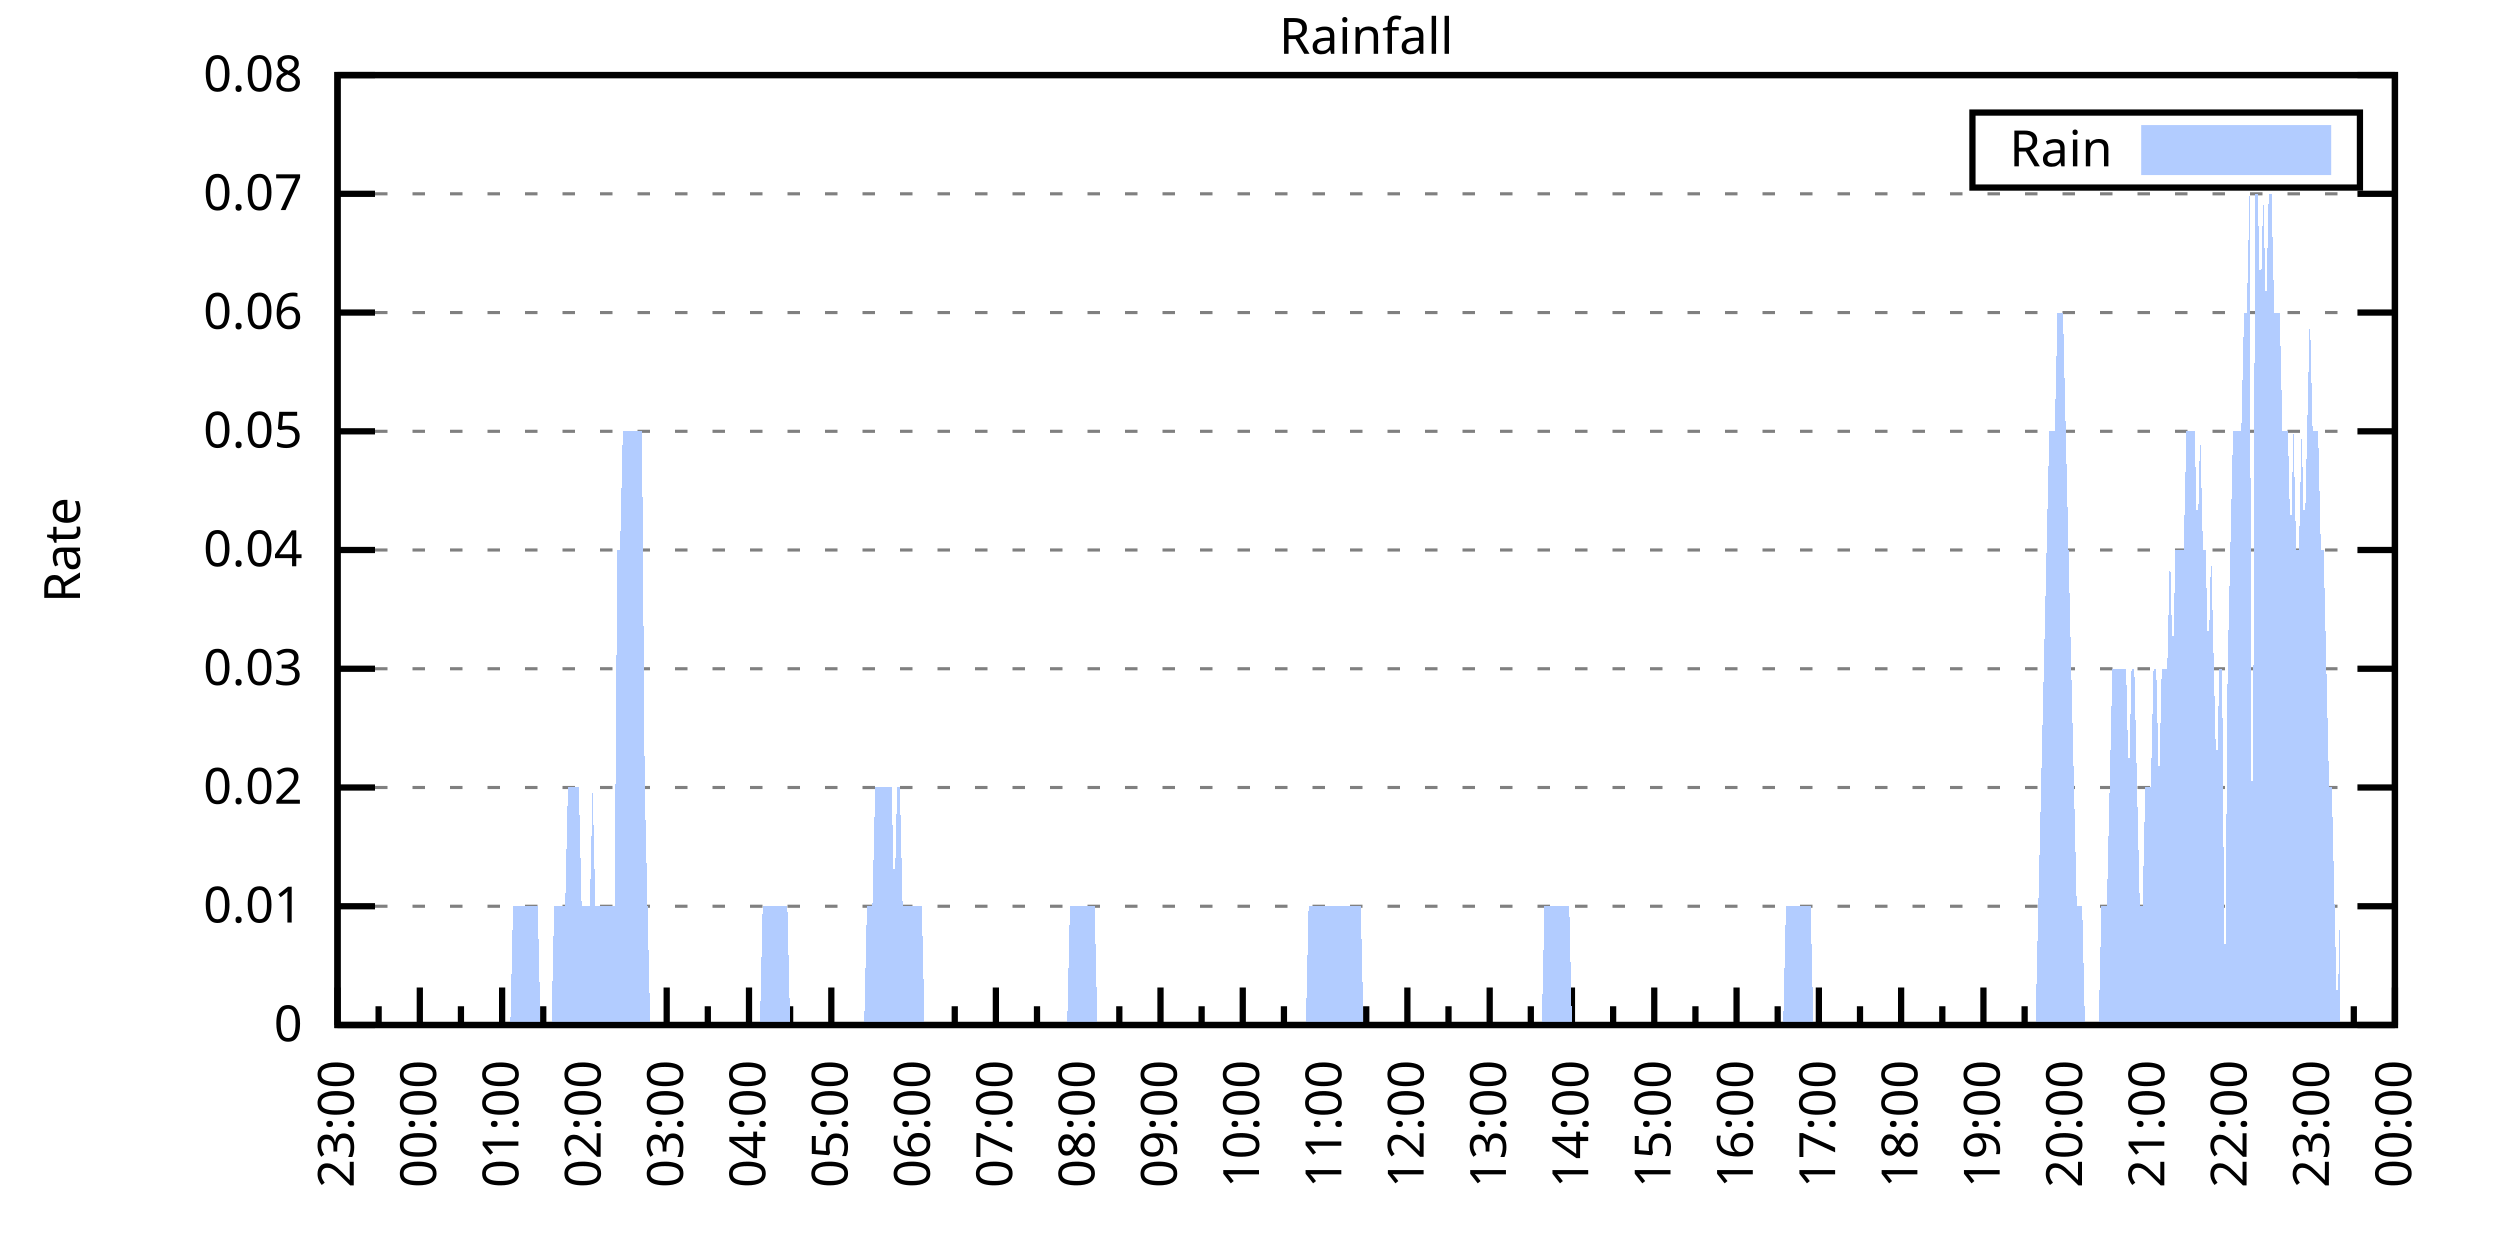
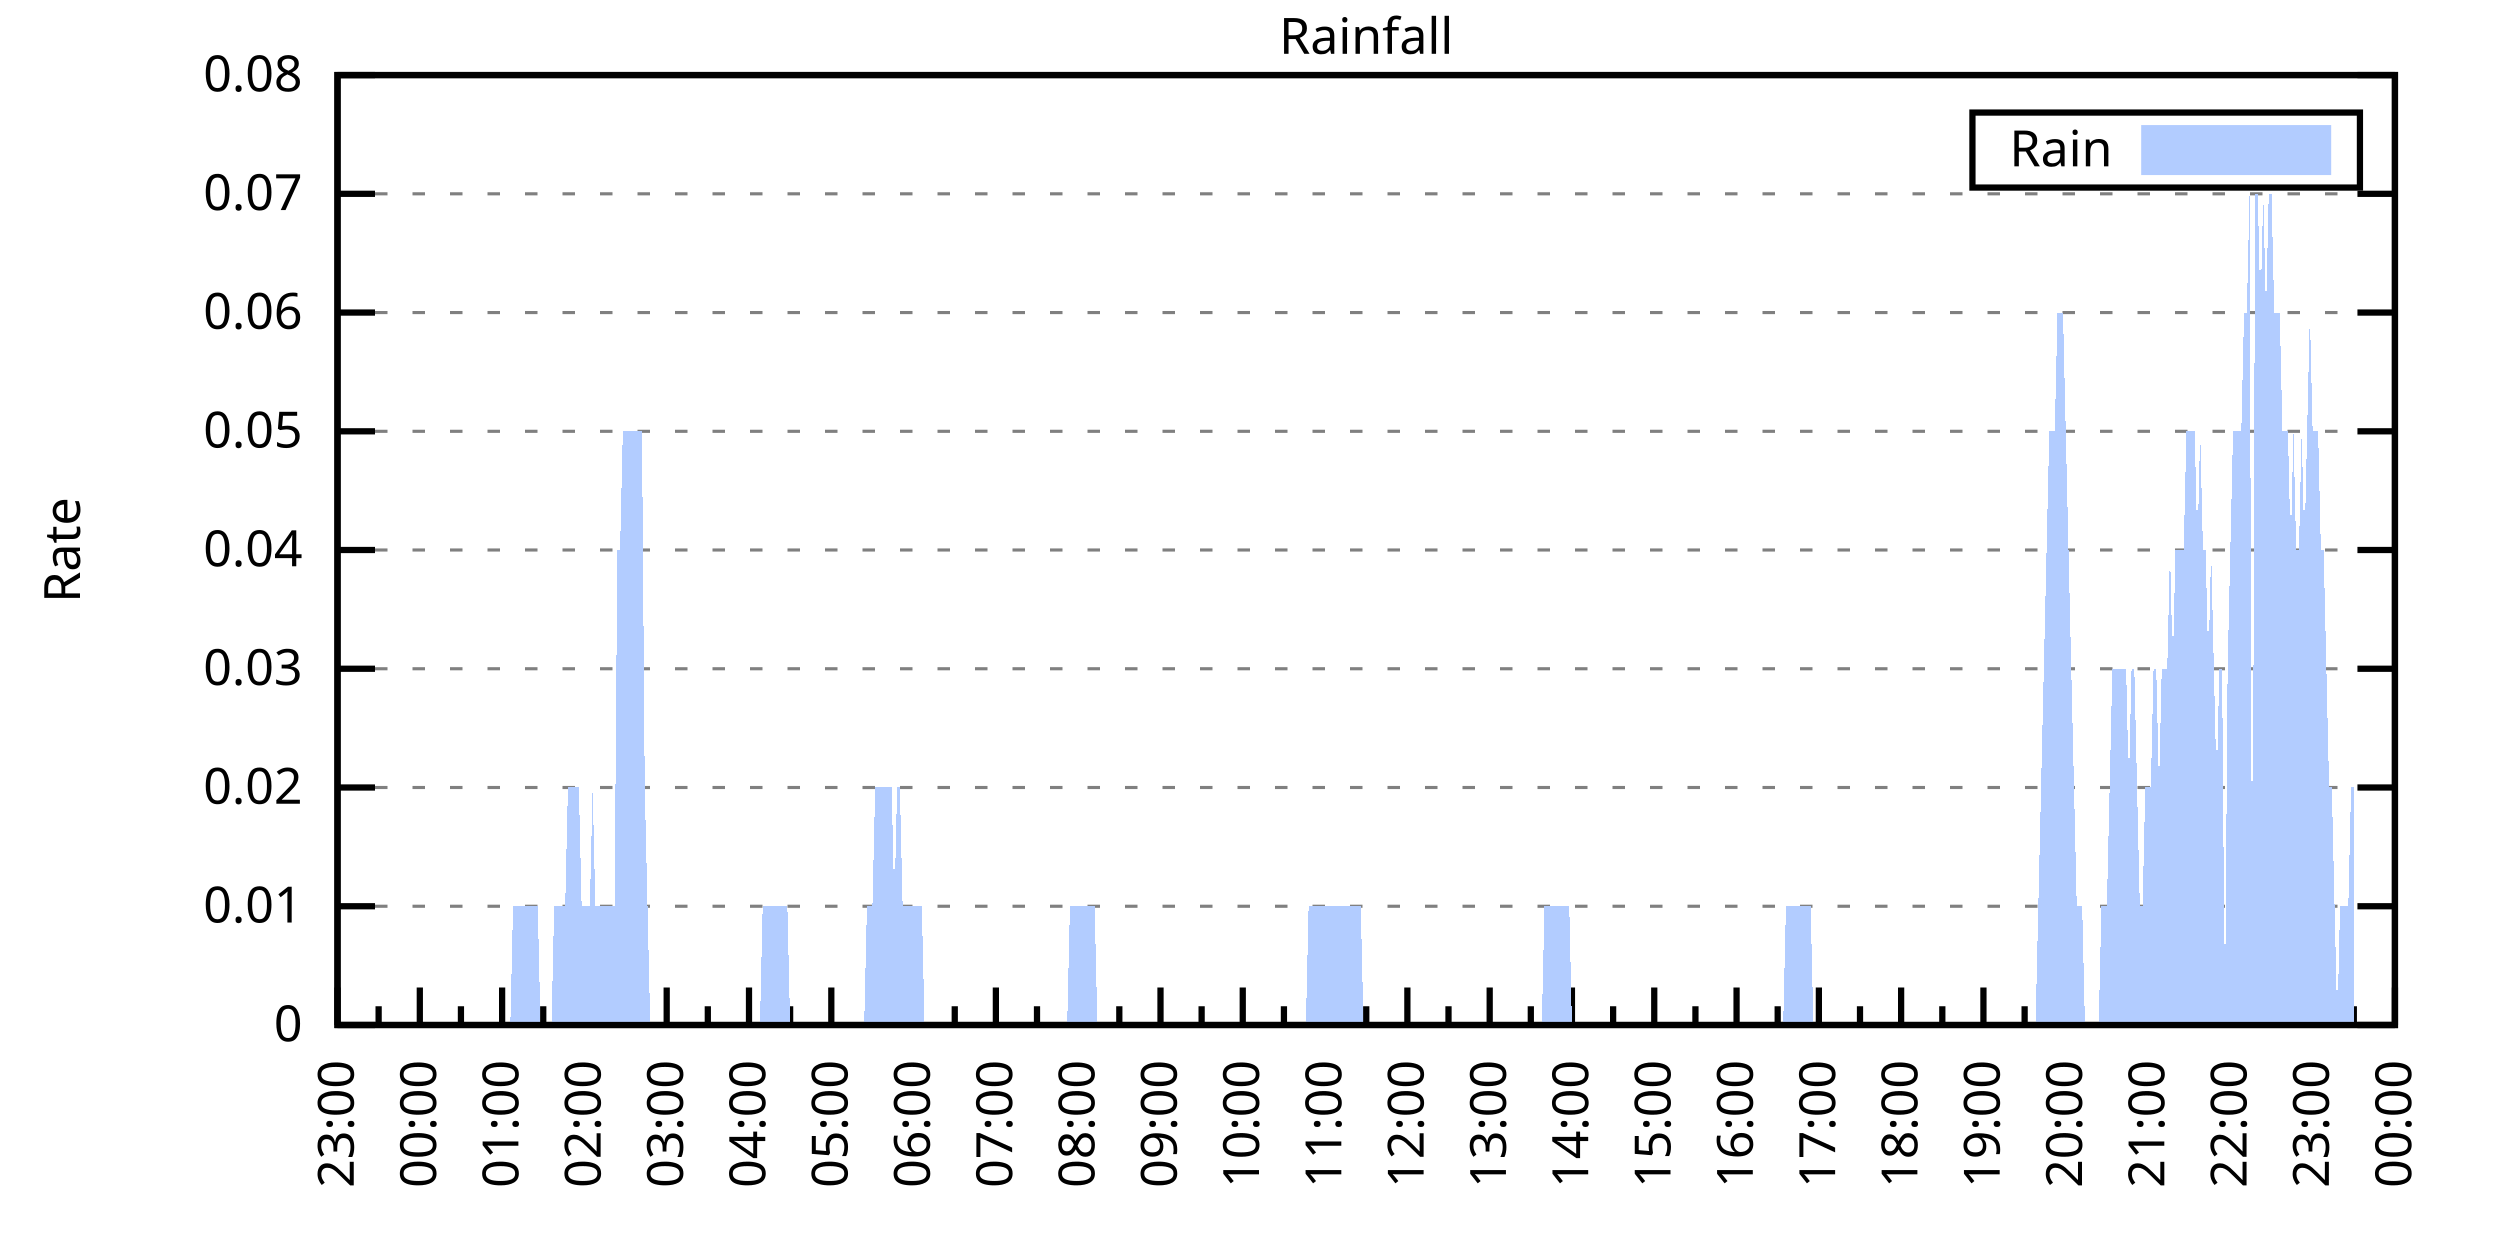
<svg xmlns="http://www.w3.org/2000/svg" xmlns:xlink="http://www.w3.org/1999/xlink" width="400" height="200" viewBox="0 0 400 200">
  <g id="gnuplot_canvas">
    <rect x="0" y="0" width="400" height="200" fill="none" />
    <defs>
      <circle id="gpDot" r="0.5" stroke-width="0.5" stroke="currentColor" />
      <path id="gpPt0" stroke-width="0.333" stroke="currentColor" d="M-1,0 h2 M0,-1 v2" />
      <path id="gpPt1" stroke-width="0.333" stroke="currentColor" d="M-1,-1 L1,1 M1,-1 L-1,1" />
      <path id="gpPt2" stroke-width="0.333" stroke="currentColor" d="M-1,0 L1,0 M0,-1 L0,1 M-1,-1 L1,1 M-1,1 L1,-1" />
      <rect id="gpPt3" stroke-width="0.333" stroke="currentColor" x="-1" y="-1" width="2" height="2" />
      <rect id="gpPt4" stroke-width="0.333" stroke="currentColor" fill="currentColor" x="-1" y="-1" width="2" height="2" />
      <circle id="gpPt5" stroke-width="0.333" stroke="currentColor" cx="0" cy="0" r="1" />
      <use xlink:href="#gpPt5" id="gpPt6" fill="currentColor" stroke="none" />
      <path id="gpPt7" stroke-width="0.333" stroke="currentColor" d="M0,-1.33 L-1.33,0.67 L1.33,0.67 z" />
      <use xlink:href="#gpPt7" id="gpPt8" fill="currentColor" stroke="none" />
      <use xlink:href="#gpPt7" id="gpPt9" stroke="currentColor" transform="rotate(180)" />
      <use xlink:href="#gpPt9" id="gpPt10" fill="currentColor" stroke="none" />
      <use xlink:href="#gpPt3" id="gpPt11" stroke="currentColor" transform="rotate(45)" />
      <use xlink:href="#gpPt11" id="gpPt12" fill="currentColor" stroke="none" />
      <path id="gpPt13" stroke-width="0.333" stroke="currentColor" d="M0,1.330 L1.265,0.411 L0.782,-1.067 L-0.782,-1.076 L-1.265,0.411 z" />
      <use xlink:href="#gpPt13" id="gpPt14" fill="currentColor" stroke="none" />
      <filter id="textbox" filterUnits="objectBoundingBox" x="0" y="0" height="1" width="1">
        <feFlood flood-color="white" flood-opacity="1" result="bgnd" />
        <feComposite in="SourceGraphic" in2="bgnd" operator="atop" />
      </filter>
      <filter id="greybox" filterUnits="objectBoundingBox" x="0" y="0" height="1" width="1">
        <feFlood flood-color="lightgrey" flood-opacity="1" result="grey" />
        <feComposite in="SourceGraphic" in2="grey" operator="atop" />
      </filter>
    </defs>
    <g fill="none" color="white" stroke="currentColor" stroke-width="1.00" stroke-linecap="butt" stroke-linejoin="miter">
</g>
    <g fill="none" color="black" stroke="currentColor" stroke-width="1.00" stroke-linecap="butt" stroke-linejoin="miter">
      <g stroke="none" shape-rendering="crispEdges">
        <polygon fill="rgb(255, 255, 255)" points="54.00,164.00 383.18,164.00 383.18,12.02 54.00,12.02 " />
      </g>
    </g>
    <g fill="none" color="black" stroke="currentColor" stroke-width="1.00" stroke-linecap="butt" stroke-linejoin="miter">
</g>
    <g fill="none" color="black" stroke="black" stroke-width="0.50" stroke-linecap="butt" stroke-linejoin="miter">
</g>
    <g fill="none" color="gray" stroke="currentColor" stroke-width="0.50" stroke-linecap="butt" stroke-linejoin="miter">
      <path stroke="gray" stroke-dasharray="2,4" class="gridline" d="M54.00,164.00 L383.19,164.00  " />
    </g>
    <g fill="none" color="gray" stroke="gray" stroke-width="1.00" stroke-linecap="butt" stroke-linejoin="miter">
</g>
    <g fill="none" color="black" stroke="currentColor" stroke-width="1.00" stroke-linecap="butt" stroke-linejoin="miter">
      <path stroke="black" d="M54.00,164.00 L60.00,164.00 M383.19,164.00 L377.19,164.00  " />
      <g transform="translate(48.40,166.60)" stroke="none" fill="black" font-family="Sans" font-size="8.00" text-anchor="end">
        <text>
          <tspan font-family="Sans"> 0</tspan>
        </text>
      </g>
    </g>
    <g fill="none" color="black" stroke="currentColor" stroke-width="1.00" stroke-linecap="butt" stroke-linejoin="miter">
</g>
    <g fill="none" color="black" stroke="black" stroke-width="0.50" stroke-linecap="butt" stroke-linejoin="miter">
</g>
    <g fill="none" color="gray" stroke="currentColor" stroke-width="0.50" stroke-linecap="butt" stroke-linejoin="miter">
      <path stroke="gray" stroke-dasharray="2,4" class="gridline" d="M54.00,145.00 L383.19,145.00  " />
    </g>
    <g fill="none" color="gray" stroke="gray" stroke-width="1.00" stroke-linecap="butt" stroke-linejoin="miter">
</g>
    <g fill="none" color="black" stroke="currentColor" stroke-width="1.00" stroke-linecap="butt" stroke-linejoin="miter">
      <path stroke="black" d="M54.00,145.00 L60.00,145.00 M383.19,145.00 L377.19,145.00  " />
      <g transform="translate(48.40,147.60)" stroke="none" fill="black" font-family="Sans" font-size="8.00" text-anchor="end">
        <text>
          <tspan font-family="Sans"> 0.01</tspan>
        </text>
      </g>
    </g>
    <g fill="none" color="black" stroke="currentColor" stroke-width="1.00" stroke-linecap="butt" stroke-linejoin="miter">
</g>
    <g fill="none" color="black" stroke="black" stroke-width="0.50" stroke-linecap="butt" stroke-linejoin="miter">
</g>
    <g fill="none" color="gray" stroke="currentColor" stroke-width="0.50" stroke-linecap="butt" stroke-linejoin="miter">
      <path stroke="gray" stroke-dasharray="2,4" class="gridline" d="M54.00,126.00 L383.19,126.00  " />
    </g>
    <g fill="none" color="gray" stroke="gray" stroke-width="1.00" stroke-linecap="butt" stroke-linejoin="miter">
</g>
    <g fill="none" color="black" stroke="currentColor" stroke-width="1.00" stroke-linecap="butt" stroke-linejoin="miter">
      <path stroke="black" d="M54.00,126.00 L60.00,126.00 M383.19,126.00 L377.19,126.00  " />
      <g transform="translate(48.40,128.60)" stroke="none" fill="black" font-family="Sans" font-size="8.00" text-anchor="end">
        <text>
          <tspan font-family="Sans"> 0.02</tspan>
        </text>
      </g>
    </g>
    <g fill="none" color="black" stroke="currentColor" stroke-width="1.00" stroke-linecap="butt" stroke-linejoin="miter">
</g>
    <g fill="none" color="black" stroke="black" stroke-width="0.50" stroke-linecap="butt" stroke-linejoin="miter">
</g>
    <g fill="none" color="gray" stroke="currentColor" stroke-width="0.50" stroke-linecap="butt" stroke-linejoin="miter">
      <path stroke="gray" stroke-dasharray="2,4" class="gridline" d="M54.00,107.00 L383.19,107.00  " />
    </g>
    <g fill="none" color="gray" stroke="gray" stroke-width="1.00" stroke-linecap="butt" stroke-linejoin="miter">
</g>
    <g fill="none" color="black" stroke="currentColor" stroke-width="1.00" stroke-linecap="butt" stroke-linejoin="miter">
      <path stroke="black" d="M54.00,107.00 L60.00,107.00 M383.19,107.00 L377.19,107.00  " />
      <g transform="translate(48.40,109.60)" stroke="none" fill="black" font-family="Sans" font-size="8.00" text-anchor="end">
        <text>
          <tspan font-family="Sans"> 0.03</tspan>
        </text>
      </g>
    </g>
    <g fill="none" color="black" stroke="currentColor" stroke-width="1.00" stroke-linecap="butt" stroke-linejoin="miter">
</g>
    <g fill="none" color="black" stroke="black" stroke-width="0.50" stroke-linecap="butt" stroke-linejoin="miter">
</g>
    <g fill="none" color="gray" stroke="currentColor" stroke-width="0.50" stroke-linecap="butt" stroke-linejoin="miter">
      <path stroke="gray" stroke-dasharray="2,4" class="gridline" d="M54.00,88.00 L383.19,88.00  " />
    </g>
    <g fill="none" color="gray" stroke="gray" stroke-width="1.00" stroke-linecap="butt" stroke-linejoin="miter">
</g>
    <g fill="none" color="black" stroke="currentColor" stroke-width="1.00" stroke-linecap="butt" stroke-linejoin="miter">
      <path stroke="black" d="M54.00,88.00 L60.00,88.00 M383.19,88.00 L377.19,88.00  " />
      <g transform="translate(48.40,90.60)" stroke="none" fill="black" font-family="Sans" font-size="8.00" text-anchor="end">
        <text>
          <tspan font-family="Sans"> 0.04</tspan>
        </text>
      </g>
    </g>
    <g fill="none" color="black" stroke="currentColor" stroke-width="1.00" stroke-linecap="butt" stroke-linejoin="miter">
</g>
    <g fill="none" color="black" stroke="black" stroke-width="0.50" stroke-linecap="butt" stroke-linejoin="miter">
</g>
    <g fill="none" color="gray" stroke="currentColor" stroke-width="0.50" stroke-linecap="butt" stroke-linejoin="miter">
      <path stroke="gray" stroke-dasharray="2,4" class="gridline" d="M54.00,69.01 L383.19,69.01  " />
    </g>
    <g fill="none" color="gray" stroke="gray" stroke-width="1.00" stroke-linecap="butt" stroke-linejoin="miter">
</g>
    <g fill="none" color="black" stroke="currentColor" stroke-width="1.00" stroke-linecap="butt" stroke-linejoin="miter">
      <path stroke="black" d="M54.00,69.01 L60.00,69.01 M383.19,69.01 L377.19,69.01  " />
      <g transform="translate(48.40,71.61)" stroke="none" fill="black" font-family="Sans" font-size="8.00" text-anchor="end">
        <text>
          <tspan font-family="Sans"> 0.05</tspan>
        </text>
      </g>
    </g>
    <g fill="none" color="black" stroke="currentColor" stroke-width="1.00" stroke-linecap="butt" stroke-linejoin="miter">
</g>
    <g fill="none" color="black" stroke="black" stroke-width="0.50" stroke-linecap="butt" stroke-linejoin="miter">
</g>
    <g fill="none" color="gray" stroke="currentColor" stroke-width="0.50" stroke-linecap="butt" stroke-linejoin="miter">
      <path stroke="gray" stroke-dasharray="2,4" class="gridline" d="M54.00,50.01 L383.19,50.01  " />
    </g>
    <g fill="none" color="gray" stroke="gray" stroke-width="1.00" stroke-linecap="butt" stroke-linejoin="miter">
</g>
    <g fill="none" color="black" stroke="currentColor" stroke-width="1.00" stroke-linecap="butt" stroke-linejoin="miter">
      <path stroke="black" d="M54.00,50.01 L60.00,50.01 M383.19,50.01 L377.19,50.01  " />
      <g transform="translate(48.40,52.61)" stroke="none" fill="black" font-family="Sans" font-size="8.00" text-anchor="end">
        <text>
          <tspan font-family="Sans"> 0.06</tspan>
        </text>
      </g>
    </g>
    <g fill="none" color="black" stroke="currentColor" stroke-width="1.00" stroke-linecap="butt" stroke-linejoin="miter">
</g>
    <g fill="none" color="black" stroke="black" stroke-width="0.50" stroke-linecap="butt" stroke-linejoin="miter">
</g>
    <g fill="none" color="gray" stroke="currentColor" stroke-width="0.50" stroke-linecap="butt" stroke-linejoin="miter">
      <path stroke="gray" stroke-dasharray="2,4" class="gridline" d="M54.00,31.01 L383.19,31.01  " />
    </g>
    <g fill="none" color="gray" stroke="gray" stroke-width="1.00" stroke-linecap="butt" stroke-linejoin="miter">
</g>
    <g fill="none" color="black" stroke="currentColor" stroke-width="1.00" stroke-linecap="butt" stroke-linejoin="miter">
      <path stroke="black" d="M54.00,31.01 L60.00,31.01 M383.19,31.01 L377.19,31.01  " />
      <g transform="translate(48.40,33.61)" stroke="none" fill="black" font-family="Sans" font-size="8.00" text-anchor="end">
        <text>
          <tspan font-family="Sans"> 0.07</tspan>
        </text>
      </g>
    </g>
    <g fill="none" color="black" stroke="currentColor" stroke-width="1.00" stroke-linecap="butt" stroke-linejoin="miter">
</g>
    <g fill="none" color="black" stroke="black" stroke-width="0.50" stroke-linecap="butt" stroke-linejoin="miter">
</g>
    <g fill="none" color="gray" stroke="currentColor" stroke-width="0.50" stroke-linecap="butt" stroke-linejoin="miter">
      <path stroke="gray" stroke-dasharray="2,4" class="gridline" d="M54.00,12.01 L383.19,12.01  " />
    </g>
    <g fill="none" color="gray" stroke="gray" stroke-width="1.00" stroke-linecap="butt" stroke-linejoin="miter">
</g>
    <g fill="none" color="black" stroke="currentColor" stroke-width="1.00" stroke-linecap="butt" stroke-linejoin="miter">
      <path stroke="black" d="M54.00,12.01 L60.00,12.01 M383.19,12.01 L377.19,12.01  " />
      <g transform="translate(48.40,14.61)" stroke="none" fill="black" font-family="Sans" font-size="8.00" text-anchor="end">
        <text>
          <tspan font-family="Sans"> 0.08</tspan>
        </text>
      </g>
    </g>
    <g fill="none" color="black" stroke="currentColor" stroke-width="1.00" stroke-linecap="butt" stroke-linejoin="miter">
      <path stroke="black" d="M54.00,164.00 L54.00,158.00  " />
      <g transform="translate(56.60,169.60) rotate(270)" stroke="none" fill="black" font-family="Sans" font-size="8.00" text-anchor="end">
        <text>
          <tspan font-family="Sans">23:00</tspan>
        </text>
      </g>
    </g>
    <g fill="none" color="black" stroke="currentColor" stroke-width="1.00" stroke-linecap="butt" stroke-linejoin="miter">
      <path stroke="black" d="M60.58,164.00 L60.58,161.00 M67.17,164.00 L67.17,158.00  " />
      <g transform="translate(69.77,169.60) rotate(270)" stroke="none" fill="black" font-family="Sans" font-size="8.00" text-anchor="end">
        <text>
          <tspan font-family="Sans">00:00</tspan>
        </text>
      </g>
    </g>
    <g fill="none" color="black" stroke="currentColor" stroke-width="1.00" stroke-linecap="butt" stroke-linejoin="miter">
      <path stroke="black" d="M73.75,164.00 L73.75,161.00 M80.34,164.00 L80.34,158.00  " />
      <g transform="translate(82.94,169.60) rotate(270)" stroke="none" fill="black" font-family="Sans" font-size="8.00" text-anchor="end">
        <text>
          <tspan font-family="Sans">01:00</tspan>
        </text>
      </g>
    </g>
    <g fill="none" color="black" stroke="currentColor" stroke-width="1.00" stroke-linecap="butt" stroke-linejoin="miter">
      <path stroke="black" d="M86.92,164.00 L86.92,161.00 M93.50,164.00 L93.50,158.00  " />
      <g transform="translate(96.10,169.60) rotate(270)" stroke="none" fill="black" font-family="Sans" font-size="8.00" text-anchor="end">
        <text>
          <tspan font-family="Sans">02:00</tspan>
        </text>
      </g>
    </g>
    <g fill="none" color="black" stroke="currentColor" stroke-width="1.00" stroke-linecap="butt" stroke-linejoin="miter">
      <path stroke="black" d="M100.09,164.00 L100.09,161.00 M106.67,164.00 L106.67,158.00  " />
      <g transform="translate(109.27,169.60) rotate(270)" stroke="none" fill="black" font-family="Sans" font-size="8.00" text-anchor="end">
        <text>
          <tspan font-family="Sans">03:00</tspan>
        </text>
      </g>
    </g>
    <g fill="none" color="black" stroke="currentColor" stroke-width="1.00" stroke-linecap="butt" stroke-linejoin="miter">
      <path stroke="black" d="M113.25,164.00 L113.25,161.00 M119.84,164.00 L119.84,158.00  " />
      <g transform="translate(122.44,169.60) rotate(270)" stroke="none" fill="black" font-family="Sans" font-size="8.00" text-anchor="end">
        <text>
          <tspan font-family="Sans">04:00</tspan>
        </text>
      </g>
    </g>
    <g fill="none" color="black" stroke="currentColor" stroke-width="1.00" stroke-linecap="butt" stroke-linejoin="miter">
      <path stroke="black" d="M126.42,164.00 L126.42,161.00 M133.01,164.00 L133.01,158.00  " />
      <g transform="translate(135.61,169.60) rotate(270)" stroke="none" fill="black" font-family="Sans" font-size="8.00" text-anchor="end">
        <text>
          <tspan font-family="Sans">05:00</tspan>
        </text>
      </g>
    </g>
    <g fill="none" color="black" stroke="currentColor" stroke-width="1.00" stroke-linecap="butt" stroke-linejoin="miter">
      <path stroke="black" d="M139.59,164.00 L139.59,161.00 M146.17,164.00 L146.17,158.00  " />
      <g transform="translate(148.77,169.60) rotate(270)" stroke="none" fill="black" font-family="Sans" font-size="8.00" text-anchor="end">
        <text>
          <tspan font-family="Sans">06:00</tspan>
        </text>
      </g>
    </g>
    <g fill="none" color="black" stroke="currentColor" stroke-width="1.00" stroke-linecap="butt" stroke-linejoin="miter">
      <path stroke="black" d="M152.76,164.00 L152.76,161.00 M159.34,164.00 L159.34,158.00  " />
      <g transform="translate(161.94,169.60) rotate(270)" stroke="none" fill="black" font-family="Sans" font-size="8.00" text-anchor="end">
        <text>
          <tspan font-family="Sans">07:00</tspan>
        </text>
      </g>
    </g>
    <g fill="none" color="black" stroke="currentColor" stroke-width="1.00" stroke-linecap="butt" stroke-linejoin="miter">
      <path stroke="black" d="M165.92,164.00 L165.92,161.00 M172.51,164.00 L172.51,158.00  " />
      <g transform="translate(175.11,169.60) rotate(270)" stroke="none" fill="black" font-family="Sans" font-size="8.00" text-anchor="end">
        <text>
          <tspan font-family="Sans">08:00</tspan>
        </text>
      </g>
    </g>
    <g fill="none" color="black" stroke="currentColor" stroke-width="1.00" stroke-linecap="butt" stroke-linejoin="miter">
      <path stroke="black" d="M179.09,164.00 L179.09,161.00 M185.68,164.00 L185.68,158.00  " />
      <g transform="translate(188.28,169.60) rotate(270)" stroke="none" fill="black" font-family="Sans" font-size="8.00" text-anchor="end">
        <text>
          <tspan font-family="Sans">09:00</tspan>
        </text>
      </g>
    </g>
    <g fill="none" color="black" stroke="currentColor" stroke-width="1.00" stroke-linecap="butt" stroke-linejoin="miter">
      <path stroke="black" d="M192.26,164.00 L192.26,161.00 M198.84,164.00 L198.84,158.00  " />
      <g transform="translate(201.44,169.60) rotate(270)" stroke="none" fill="black" font-family="Sans" font-size="8.00" text-anchor="end">
        <text>
          <tspan font-family="Sans">10:00</tspan>
        </text>
      </g>
    </g>
    <g fill="none" color="black" stroke="currentColor" stroke-width="1.00" stroke-linecap="butt" stroke-linejoin="miter">
      <path stroke="black" d="M205.43,164.00 L205.43,161.00 M212.01,164.00 L212.01,158.00  " />
      <g transform="translate(214.61,169.60) rotate(270)" stroke="none" fill="black" font-family="Sans" font-size="8.00" text-anchor="end">
        <text>
          <tspan font-family="Sans">11:00</tspan>
        </text>
      </g>
    </g>
    <g fill="none" color="black" stroke="currentColor" stroke-width="1.00" stroke-linecap="butt" stroke-linejoin="miter">
      <path stroke="black" d="M218.60,164.00 L218.60,161.00 M225.18,164.00 L225.18,158.00  " />
      <g transform="translate(227.78,169.60) rotate(270)" stroke="none" fill="black" font-family="Sans" font-size="8.00" text-anchor="end">
        <text>
          <tspan font-family="Sans">12:00</tspan>
        </text>
      </g>
    </g>
    <g fill="none" color="black" stroke="currentColor" stroke-width="1.00" stroke-linecap="butt" stroke-linejoin="miter">
      <path stroke="black" d="M231.76,164.00 L231.76,161.00 M238.35,164.00 L238.35,158.00  " />
      <g transform="translate(240.95,169.60) rotate(270)" stroke="none" fill="black" font-family="Sans" font-size="8.00" text-anchor="end">
        <text>
          <tspan font-family="Sans">13:00</tspan>
        </text>
      </g>
    </g>
    <g fill="none" color="black" stroke="currentColor" stroke-width="1.00" stroke-linecap="butt" stroke-linejoin="miter">
      <path stroke="black" d="M244.93,164.00 L244.93,161.00 M251.51,164.00 L251.51,158.00  " />
      <g transform="translate(254.11,169.60) rotate(270)" stroke="none" fill="black" font-family="Sans" font-size="8.00" text-anchor="end">
        <text>
          <tspan font-family="Sans">14:00</tspan>
        </text>
      </g>
    </g>
    <g fill="none" color="black" stroke="currentColor" stroke-width="1.00" stroke-linecap="butt" stroke-linejoin="miter">
      <path stroke="black" d="M258.10,164.00 L258.10,161.00 M264.68,164.00 L264.68,158.00  " />
      <g transform="translate(267.28,169.60) rotate(270)" stroke="none" fill="black" font-family="Sans" font-size="8.00" text-anchor="end">
        <text>
          <tspan font-family="Sans">15:00</tspan>
        </text>
      </g>
    </g>
    <g fill="none" color="black" stroke="currentColor" stroke-width="1.00" stroke-linecap="butt" stroke-linejoin="miter">
      <path stroke="black" d="M271.27,164.00 L271.27,161.00 M277.85,164.00 L277.85,158.00  " />
      <g transform="translate(280.45,169.60) rotate(270)" stroke="none" fill="black" font-family="Sans" font-size="8.00" text-anchor="end">
        <text>
          <tspan font-family="Sans">16:00</tspan>
        </text>
      </g>
    </g>
    <g fill="none" color="black" stroke="currentColor" stroke-width="1.00" stroke-linecap="butt" stroke-linejoin="miter">
      <path stroke="black" d="M284.43,164.00 L284.43,161.00 M291.02,164.00 L291.02,158.00  " />
      <g transform="translate(293.62,169.60) rotate(270)" stroke="none" fill="black" font-family="Sans" font-size="8.00" text-anchor="end">
        <text>
          <tspan font-family="Sans">17:00</tspan>
        </text>
      </g>
    </g>
    <g fill="none" color="black" stroke="currentColor" stroke-width="1.00" stroke-linecap="butt" stroke-linejoin="miter">
      <path stroke="black" d="M297.60,164.00 L297.60,161.00 M304.18,164.00 L304.18,158.00  " />
      <g transform="translate(306.78,169.60) rotate(270)" stroke="none" fill="black" font-family="Sans" font-size="8.00" text-anchor="end">
        <text>
          <tspan font-family="Sans">18:00</tspan>
        </text>
      </g>
    </g>
    <g fill="none" color="black" stroke="currentColor" stroke-width="1.00" stroke-linecap="butt" stroke-linejoin="miter">
      <path stroke="black" d="M310.77,164.00 L310.77,161.00 M317.35,164.00 L317.35,158.00  " />
      <g transform="translate(319.95,169.60) rotate(270)" stroke="none" fill="black" font-family="Sans" font-size="8.00" text-anchor="end">
        <text>
          <tspan font-family="Sans">19:00</tspan>
        </text>
      </g>
    </g>
    <g fill="none" color="black" stroke="currentColor" stroke-width="1.00" stroke-linecap="butt" stroke-linejoin="miter">
      <path stroke="black" d="M323.94,164.00 L323.94,161.00 M330.52,164.00 L330.52,158.00  " />
      <g transform="translate(333.12,169.60) rotate(270)" stroke="none" fill="black" font-family="Sans" font-size="8.00" text-anchor="end">
        <text>
          <tspan font-family="Sans">20:00</tspan>
        </text>
      </g>
    </g>
    <g fill="none" color="black" stroke="currentColor" stroke-width="1.00" stroke-linecap="butt" stroke-linejoin="miter">
      <path stroke="black" d="M337.10,164.00 L337.10,161.00 M343.69,164.00 L343.69,158.00  " />
      <g transform="translate(346.29,169.60) rotate(270)" stroke="none" fill="black" font-family="Sans" font-size="8.00" text-anchor="end">
        <text>
          <tspan font-family="Sans">21:00</tspan>
        </text>
      </g>
    </g>
    <g fill="none" color="black" stroke="currentColor" stroke-width="1.00" stroke-linecap="butt" stroke-linejoin="miter">
      <path stroke="black" d="M350.27,164.00 L350.27,161.00 M356.85,164.00 L356.85,158.00  " />
      <g transform="translate(359.45,169.60) rotate(270)" stroke="none" fill="black" font-family="Sans" font-size="8.00" text-anchor="end">
        <text>
          <tspan font-family="Sans">22:00</tspan>
        </text>
      </g>
    </g>
    <g fill="none" color="black" stroke="currentColor" stroke-width="1.00" stroke-linecap="butt" stroke-linejoin="miter">
      <path stroke="black" d="M363.44,164.00 L363.44,161.00 M370.02,164.00 L370.02,158.00  " />
      <g transform="translate(372.62,169.60) rotate(270)" stroke="none" fill="black" font-family="Sans" font-size="8.00" text-anchor="end">
        <text>
          <tspan font-family="Sans">23:00</tspan>
        </text>
      </g>
    </g>
    <g fill="none" color="black" stroke="currentColor" stroke-width="1.00" stroke-linecap="butt" stroke-linejoin="miter">
      <path stroke="black" d="M376.61,164.00 L376.61,161.00 M383.19,164.00 L383.19,158.00  " />
      <g transform="translate(385.79,169.60) rotate(270)" stroke="none" fill="black" font-family="Sans" font-size="8.00" text-anchor="end">
        <text>
          <tspan font-family="Sans">00:00</tspan>
        </text>
      </g>
    </g>
    <g fill="none" color="black" stroke="currentColor" stroke-width="1.00" stroke-linecap="butt" stroke-linejoin="miter">
</g>
    <g fill="none" color="black" stroke="currentColor" stroke-width="1.00" stroke-linecap="butt" stroke-linejoin="miter">
      <path stroke="black" d="M54.00,12.01 L54.00,164.00 L383.19,164.00 L383.19,12.01 L54.00,12.01 Z  " />
    </g>
    <g fill="none" color="black" stroke="currentColor" stroke-width="1.00" stroke-linecap="butt" stroke-linejoin="miter">
      <g transform="translate(12.80,88.01) rotate(270)" stroke="none" fill="black" font-family="Sans" font-size="8.00" text-anchor="middle">
        <text>
          <tspan font-family="Sans">Rate</tspan>
        </text>
      </g>
    </g>
    <g fill="none" color="black" stroke="currentColor" stroke-width="1.00" stroke-linecap="butt" stroke-linejoin="miter">
</g>
    <g fill="none" color="black" stroke="currentColor" stroke-width="1.00" stroke-linecap="butt" stroke-linejoin="miter">
      <path stroke="black" d="M315.59,30.01 L315.59,18.01 L377.59,18.01 L377.59,30.01 L315.59,30.01 Z  " />
    </g>
    <g id="Rainfall_plot_1">
      <g fill="none" color="white" stroke="black" stroke-width="2.00" stroke-linecap="butt" stroke-linejoin="miter">
</g>
      <g fill="none" color="black" stroke="currentColor" stroke-width="2.00" stroke-linecap="butt" stroke-linejoin="miter">
        <g transform="translate(337.99,26.61)" stroke="none" fill="black" font-family="Sans" font-size="8.00" text-anchor="end">
          <text>
            <tspan font-family="Sans">Rain</tspan>
          </text>
        </g>
      </g>
      <g fill="none" color="black" stroke="currentColor" stroke-width="2.00" stroke-linecap="butt" stroke-linejoin="miter">
        <g stroke="none" shape-rendering="crispEdges">
          <polygon fill="rgb(178, 204, 255)" points="343.59,27.01 371.99,27.01 371.99,21.01 343.59,21.01 " />
        </g>
        <path stroke="rgb(178, 204, 255)" d="M343.59,27.01 L371.99,27.01 L371.99,21.01 L343.59,21.01 L343.59,27.01 Z  " />
      </g>
      <g fill="none" color="black" stroke="currentColor" stroke-width="2.00" stroke-linecap="butt" stroke-linejoin="miter">
        <g stroke="none" shape-rendering="crispEdges">
-           <polygon fill="rgb(178, 204, 255)" points="58.83,164.00 59.27,164.00 59.71,164.00 60.14,164.00 60.58,164.00 61.02,164.00 61.46,164.00 61.90,164.00 62.34,164.00 62.78,164.00 63.22,164.00 63.66,164.00 64.10,164.00 64.53,164.00 64.97,164.00 65.41,164.00 65.85,164.00 66.29,164.00 66.73,164.00 67.17,164.00 67.61,164.00 68.05,164.00 68.48,164.00 68.92,164.00 69.36,164.00 69.80,164.00 70.24,164.00 70.68,164.00 71.12,164.00 71.56,164.00 72.00,164.00 72.43,164.00 72.87,164.00 73.31,164.00 73.75,164.00 74.19,164.00 74.63,164.00 75.07,164.00 75.51,164.00 75.95,164.00 76.38,164.00 76.82,164.00 77.26,164.00 77.70,164.00 78.14,164.00 78.58,164.00 79.02,164.00 79.46,164.00 79.90,164.00 80.34,164.00 80.77,164.00 81.21,164.00 81.65,164.00 82.09,145.00 82.53,145.00 82.97,145.00 83.41,145.00 83.85,145.00 84.29,145.00 84.72,145.00 85.16,145.00 85.60,145.00 86.04,145.00 86.48,164.00 86.92,164.00 87.36,164.00 87.80,164.00 88.24,164.00 88.67,145.00 89.11,145.00 89.55,145.00 89.99,145.00 90.43,145.00 90.87,126.00 91.31,126.00 91.75,126.00 92.19,126.00 92.62,126.00 93.06,145.00 93.50,145.00 93.94,145.00 94.38,145.00 94.82,126.00 95.26,145.00 95.70,145.00 96.14,145.00 96.58,145.00 97.01,145.00 97.45,145.00 97.89,145.00 98.33,145.00 98.77,88.00 99.21,88.00 99.65,69.01 100.09,69.01 100.53,69.01 100.96,69.01 101.40,69.01 101.84,69.01 102.28,69.01 102.72,69.01 103.16,126.00 103.60,145.00 104.04,164.00 104.48,164.00 104.91,164.00 105.35,164.00 105.79,164.00 106.23,164.00 106.67,164.00 107.11,164.00 107.55,164.00 107.99,164.00 108.43,164.00 108.87,164.00 109.30,164.00 109.74,164.00 110.18,164.00 110.62,164.00 111.06,164.00 111.50,164.00 111.94,164.00 112.38,164.00 112.82,164.00 113.25,164.00 113.69,164.00 114.13,164.00 114.57,164.00 115.01,164.00 115.45,164.00 115.89,164.00 116.33,164.00 116.77,164.00 117.20,164.00 117.64,164.00 118.08,164.00 118.52,164.00 118.96,164.00 119.40,164.00 119.84,164.00 120.28,164.00 120.72,164.00 121.15,164.00 121.59,164.00 122.03,145.00 122.47,145.00 122.91,145.00 123.35,145.00 123.79,145.00 124.23,145.00 124.67,145.00 125.11,145.00 125.54,145.00 125.98,145.00 126.42,164.00 126.86,164.00 127.30,164.00 127.74,164.00 128.18,164.00 128.62,164.00 129.06,164.00 129.49,164.00 129.93,164.00 130.37,164.00 130.81,164.00 131.25,164.00 131.69,164.00 132.13,164.00 132.57,164.00 133.01,164.00 133.44,164.00 133.88,164.00 134.32,164.00 134.76,164.00 135.20,164.00 135.64,164.00 136.08,164.00 136.52,164.00 136.96,164.00 137.39,164.00 137.83,164.00 138.27,164.00 138.71,145.00 139.15,145.00 139.59,145.00 140.03,126.00 140.47,126.00 140.91,126.00 141.35,126.00 141.78,126.00 142.22,126.00 142.66,126.00 143.10,145.00 143.54,126.00 143.98,126.00 144.42,145.00 144.86,145.00 145.30,145.00 145.73,145.00 146.17,145.00 146.61,145.00 147.05,145.00 147.49,145.00 147.93,164.00 148.37,164.00 148.81,164.00 149.25,164.00 149.68,164.00 150.12,164.00 150.56,164.00 151.00,164.00 151.44,164.00 151.88,164.00 152.32,164.00 152.76,164.00 153.20,164.00 153.63,164.00 154.07,164.00 154.51,164.00 154.95,164.00 155.39,164.00 155.83,164.00 156.27,164.00 156.71,164.00 157.15,164.00 157.59,164.00 158.02,164.00 158.46,164.00 158.90,164.00 159.34,164.00 159.78,164.00 160.22,164.00 160.66,164.00 161.10,164.00 161.54,164.00 161.97,164.00 162.41,164.00 162.85,164.00 163.29,164.00 163.73,164.00 164.17,164.00 164.61,164.00 165.05,164.00 165.49,164.00 165.92,164.00 166.36,164.00 166.80,164.00 167.24,164.00 167.68,164.00 168.12,164.00 168.56,164.00 169.00,164.00 169.44,164.00 169.87,164.00 170.31,164.00 170.75,164.00 171.19,145.00 171.63,145.00 172.07,145.00 172.51,145.00 172.95,145.00 173.39,145.00 173.83,145.00 174.26,145.00 174.70,145.00 175.14,145.00 175.58,164.00 176.02,164.00 176.46,164.00 176.90,164.00 177.34,164.00 177.78,164.00 178.21,164.00 178.65,164.00 179.09,164.00 179.53,164.00 179.97,164.00 180.41,164.00 180.85,164.00 181.29,164.00 181.73,164.00 182.16,164.00 182.60,164.00 183.04,164.00 183.48,164.00 183.92,164.00 184.36,164.00 184.80,164.00 185.24,164.00 185.68,164.00 186.11,164.00 186.55,164.00 186.99,164.00 187.43,164.00 187.87,164.00 188.31,164.00 188.75,164.00 189.19,164.00 189.63,164.00 190.07,164.00 190.50,164.00 190.94,164.00 191.38,164.00 191.82,164.00 192.26,164.00 192.70,164.00 193.14,164.00 193.58,164.00 194.02,164.00 194.45,164.00 194.89,164.00 195.33,164.00 195.77,164.00 196.21,164.00 196.65,164.00 197.09,164.00 197.53,164.00 197.97,164.00 198.40,164.00 198.84,164.00 199.28,164.00 199.72,164.00 200.16,164.00 200.60,164.00 201.04,164.00 201.48,164.00 201.92,164.00 202.35,164.00 202.79,164.00 203.23,164.00 203.67,164.00 204.11,164.00 204.55,164.00 204.99,164.00 205.43,164.00 205.87,164.00 206.31,164.00 206.74,164.00 207.18,164.00 207.62,164.00 208.06,164.00 208.50,164.00 208.94,164.00 209.38,145.00 209.82,145.00 210.26,145.00 210.69,145.00 211.13,145.00 211.57,145.00 212.01,145.00 212.45,145.00 212.89,145.00 213.33,145.00 213.77,145.00 214.21,145.00 214.64,145.00 215.08,145.00 215.52,145.00 215.96,145.00 216.40,145.00 216.84,145.00 217.28,145.00 217.72,145.00 218.16,164.00 218.60,164.00 219.03,164.00 219.47,164.00 219.91,164.00 220.35,164.00 220.79,164.00 221.23,164.00 221.67,164.00 222.11,164.00 222.55,164.00 222.98,164.00 223.42,164.00 223.86,164.00 224.30,164.00 224.74,164.00 225.18,164.00 225.62,164.00 226.06,164.00 226.50,164.00 226.93,164.00 227.37,164.00 227.81,164.00 228.25,164.00 228.69,164.00 229.13,164.00 229.57,164.00 230.01,164.00 230.45,164.00 230.88,164.00 231.32,164.00 231.76,164.00 232.20,164.00 232.64,164.00 233.08,164.00 233.52,164.00 233.96,164.00 234.40,164.00 234.84,164.00 235.27,164.00 235.71,164.00 236.15,164.00 236.59,164.00 237.03,164.00 237.47,164.00 237.91,164.00 238.35,164.00 238.79,164.00 239.22,164.00 239.66,164.00 240.10,164.00 240.54,164.00 240.98,164.00 241.42,164.00 241.86,164.00 242.30,164.00 242.74,164.00 243.17,164.00 243.61,164.00 244.05,164.00 244.49,164.00 244.93,164.00 245.37,164.00 245.81,164.00 246.25,164.00 246.69,164.00 247.12,145.00 247.56,145.00 248.00,145.00 248.44,145.00 248.88,145.00 249.32,145.00 249.76,145.00 250.20,145.00 250.64,145.00 251.08,145.00 251.51,164.00 251.95,164.00 252.39,164.00 252.83,164.00 253.27,164.00 253.71,164.00 254.15,164.00 254.59,164.00 255.03,164.00 255.46,164.00 255.90,164.00 256.34,164.00 256.78,164.00 257.22,164.00 257.66,164.00 258.10,164.00 258.54,164.00 258.98,164.00 259.41,164.00 259.85,164.00 260.29,164.00 260.73,164.00 261.17,164.00 261.61,164.00 262.05,164.00 262.49,164.00 262.93,164.00 263.36,164.00 263.80,164.00 264.24,164.00 264.68,164.00 265.12,164.00 265.56,164.00 266.00,164.00 266.44,164.00 266.88,164.00 267.32,164.00 267.75,164.00 268.19,164.00 268.63,164.00 269.07,164.00 269.51,164.00 269.95,164.00 270.39,164.00 270.83,164.00 271.27,164.00 271.70,164.00 272.14,164.00 272.58,164.00 273.02,164.00 273.46,164.00 273.90,164.00 274.34,164.00 274.78,164.00 275.22,164.00 275.65,164.00 276.09,164.00 276.53,164.00 276.97,164.00 277.41,164.00 277.85,164.00 278.29,164.00 278.73,164.00 279.17,164.00 279.60,164.00 280.04,164.00 280.48,164.00 280.92,164.00 281.36,164.00 281.80,164.00 282.24,164.00 282.68,164.00 283.12,164.00 283.56,164.00 283.99,164.00 284.43,164.00 284.87,164.00 285.31,164.00 285.75,145.00 286.19,145.00 286.63,145.00 287.07,145.00 287.51,145.00 287.94,145.00 288.38,145.00 288.82,145.00 289.26,145.00 289.70,145.00 290.14,164.00 290.58,164.00 291.02,164.00 291.46,164.00 291.89,164.00 292.33,164.00 292.77,164.00 293.21,164.00 293.65,164.00 294.09,164.00 294.53,164.00 294.97,164.00 295.41,164.00 295.84,164.00 296.28,164.00 296.72,164.00 297.16,164.00 297.60,164.00 298.04,164.00 298.48,164.00 298.92,164.00 299.36,164.00 299.80,164.00 300.23,164.00 300.67,164.00 301.11,164.00 301.55,164.00 301.99,164.00 302.43,164.00 302.87,164.00 303.31,164.00 303.75,164.00 304.18,164.00 304.62,164.00 305.06,164.00 305.50,164.00 305.94,164.00 306.38,164.00 306.82,164.00 307.26,164.00 307.70,164.00 308.13,164.00 308.57,164.00 309.01,164.00 309.45,164.00 309.89,164.00 310.33,164.00 310.77,164.00 311.21,164.00 311.65,164.00 312.08,164.00 312.52,164.00 312.96,164.00 313.40,164.00 313.84,164.00 314.28,164.00 314.72,164.00 315.16,164.00 315.60,164.00 316.04,164.00 316.47,164.00 316.91,164.00 317.35,164.00 317.79,164.00 318.23,164.00 318.67,164.00 319.11,164.00 319.55,164.00 319.99,164.00 320.42,164.00 320.86,164.00 321.30,164.00 321.74,164.00 322.18,164.00 322.62,164.00 323.06,164.00 323.50,164.00 323.94,164.00 324.37,164.00 324.81,164.00 325.25,164.00 325.69,164.00 326.13,145.00 326.57,126.00 327.01,107.00 327.45,88.00 327.89,69.01 328.33,69.01 328.76,69.01 329.20,50.01 329.64,50.01 330.08,50.01 330.52,69.01 330.96,88.00 331.40,107.00 331.84,126.00 332.28,145.00 332.71,145.00 333.15,145.00 333.59,164.00 334.03,164.00 334.47,164.00 334.91,164.00 335.35,164.00 335.79,164.00 336.23,145.00 336.66,145.00 337.10,145.00 337.54,126.00 337.98,107.00 338.42,107.00 338.86,107.00 339.30,107.00 339.74,107.00 340.18,107.00 340.61,126.00 341.05,107.00 341.49,107.00 341.93,126.00 342.37,145.00 342.81,145.00 343.25,126.00 343.69,126.00 344.13,126.00 344.57,107.00 345.00,107.00 345.44,126.00 345.88,107.00 346.32,107.00 346.76,107.00 347.20,88.00 347.64,107.00 348.08,88.00 348.52,88.00 348.95,88.00 349.39,88.00 349.83,69.01 350.27,69.01 350.71,69.01 351.15,69.01 351.59,88.00 352.03,69.01 352.47,88.00 352.90,88.00 353.34,107.00 353.78,88.00 354.22,107.00 354.66,126.00 355.10,107.00 355.54,107.00 355.98,164.00 356.42,107.00 356.85,88.00 357.29,69.01 357.73,69.01 358.17,69.01 358.61,69.01 359.05,50.01 359.49,50.01 359.93,31.01 360.37,164.00 360.81,31.01 361.24,31.01 361.68,50.01 362.12,31.01 362.56,50.01 363.00,31.01 363.44,31.01 363.88,50.01 364.32,50.01 364.76,50.01 365.19,69.01 365.63,69.01 366.07,69.01 366.51,88.00 366.95,69.01 367.39,88.00 367.83,88.00 368.27,69.01 368.71,88.00 369.14,69.01 369.58,50.01 370.02,69.01 370.46,69.01 370.90,69.01 371.34,88.00 371.78,88.00 372.22,107.00 372.66,126.00 373.09,126.00 373.53,145.00 373.97,164.00 374.41,145.00 374.41,164.00 58.83,164.00 " />
+           <polygon fill="rgb(178, 204, 255)" points="61.02,164.00 61.46,164.00 61.90,164.00 62.34,164.00 62.78,164.00 63.22,164.00 63.66,164.00 64.10,164.00 64.53,164.00 64.97,164.00 65.41,164.00 65.85,164.00 66.29,164.00 66.73,164.00 67.17,164.00 67.61,164.00 68.05,164.00 68.48,164.00 68.92,164.00 69.36,164.00 69.80,164.00 70.24,164.00 70.68,164.00 71.12,164.00 71.56,164.00 72.00,164.00 72.43,164.00 72.87,164.00 73.31,164.00 73.75,164.00 74.19,164.00 74.63,164.00 75.07,164.00 75.51,164.00 75.95,164.00 76.38,164.00 76.82,164.00 77.26,164.00 77.70,164.00 78.14,164.00 78.58,164.00 79.02,164.00 79.46,164.00 79.90,164.00 80.34,164.00 80.77,164.00 81.21,164.00 81.65,164.00 82.09,145.00 82.53,145.00 82.97,145.00 83.41,145.00 83.85,145.00 84.29,145.00 84.72,145.00 85.16,145.00 85.60,145.00 86.04,145.00 86.48,164.00 86.92,164.00 87.36,164.00 87.80,164.00 88.24,164.00 88.67,145.00 89.11,145.00 89.55,145.00 89.99,145.00 90.43,145.00 90.87,126.00 91.31,126.00 91.75,126.00 92.19,126.00 92.62,126.00 93.06,145.00 93.50,145.00 93.94,145.00 94.38,145.00 94.82,126.00 95.26,145.00 95.70,145.00 96.14,145.00 96.58,145.00 97.01,145.00 97.45,145.00 97.89,145.00 98.33,145.00 98.77,88.00 99.21,88.00 99.65,69.01 100.09,69.01 100.53,69.01 100.96,69.01 101.40,69.01 101.84,69.01 102.28,69.01 102.72,69.01 103.16,126.00 103.60,145.00 104.04,164.00 104.48,164.00 104.91,164.00 105.35,164.00 105.79,164.00 106.23,164.00 106.67,164.00 107.11,164.00 107.55,164.00 107.99,164.00 108.43,164.00 108.87,164.00 109.30,164.00 109.74,164.00 110.18,164.00 110.62,164.00 111.06,164.00 111.50,164.00 111.94,164.00 112.38,164.00 112.82,164.00 113.25,164.00 113.69,164.00 114.13,164.00 114.57,164.00 115.01,164.00 115.45,164.00 115.89,164.00 116.33,164.00 116.77,164.00 117.20,164.00 117.64,164.00 118.08,164.00 118.52,164.00 118.96,164.00 119.40,164.00 119.84,164.00 120.28,164.00 120.72,164.00 121.15,164.00 121.59,164.00 122.03,145.00 122.47,145.00 122.91,145.00 123.35,145.00 123.79,145.00 124.23,145.00 124.67,145.00 125.11,145.00 125.54,145.00 125.98,145.00 126.42,164.00 126.86,164.00 127.30,164.00 127.74,164.00 128.18,164.00 128.62,164.00 129.06,164.00 129.49,164.00 129.93,164.00 130.37,164.00 130.81,164.00 131.25,164.00 131.69,164.00 132.13,164.00 132.57,164.00 133.01,164.00 133.44,164.00 133.88,164.00 134.32,164.00 134.76,164.00 135.20,164.00 135.64,164.00 136.08,164.00 136.52,164.00 136.96,164.00 137.39,164.00 137.83,164.00 138.27,164.00 138.71,145.00 139.15,145.00 139.59,145.00 140.03,126.00 140.47,126.00 140.91,126.00 141.35,126.00 141.78,126.00 142.22,126.00 142.66,126.00 143.10,145.00 143.54,126.00 143.98,126.00 144.42,145.00 144.86,145.00 145.30,145.00 145.73,145.00 146.17,145.00 146.61,145.00 147.05,145.00 147.49,145.00 147.93,164.00 148.37,164.00 148.81,164.00 149.25,164.00 149.68,164.00 150.12,164.00 150.56,164.00 151.00,164.00 151.44,164.00 151.88,164.00 152.32,164.00 152.76,164.00 153.20,164.00 153.63,164.00 154.07,164.00 154.51,164.00 154.95,164.00 155.39,164.00 155.83,164.00 156.27,164.00 156.71,164.00 157.15,164.00 157.59,164.00 158.02,164.00 158.46,164.00 158.90,164.00 159.34,164.00 159.78,164.00 160.22,164.00 160.66,164.00 161.10,164.00 161.54,164.00 161.97,164.00 162.41,164.00 162.85,164.00 163.29,164.00 163.73,164.00 164.17,164.00 164.61,164.00 165.05,164.00 165.49,164.00 165.92,164.00 166.36,164.00 166.80,164.00 167.24,164.00 167.68,164.00 168.12,164.00 168.56,164.00 169.00,164.00 169.44,164.00 169.87,164.00 170.31,164.00 170.75,164.00 171.19,145.00 171.63,145.00 172.07,145.00 172.51,145.00 172.95,145.00 173.39,145.00 173.83,145.00 174.26,145.00 174.70,145.00 175.14,145.00 175.58,164.00 176.02,164.00 176.46,164.00 176.90,164.00 177.34,164.00 177.78,164.00 178.21,164.00 178.65,164.00 179.09,164.00 179.53,164.00 179.97,164.00 180.41,164.00 180.85,164.00 181.29,164.00 181.73,164.00 182.16,164.00 182.60,164.00 183.04,164.00 183.48,164.00 183.92,164.00 184.36,164.00 184.80,164.00 185.24,164.00 185.68,164.00 186.11,164.00 186.55,164.00 186.99,164.00 187.43,164.00 187.87,164.00 188.31,164.00 188.75,164.00 189.19,164.00 189.63,164.00 190.07,164.00 190.50,164.00 190.94,164.00 191.38,164.00 191.82,164.00 192.26,164.00 192.70,164.00 193.14,164.00 193.58,164.00 194.02,164.00 194.45,164.00 194.89,164.00 195.33,164.00 195.77,164.00 196.21,164.00 196.65,164.00 197.09,164.00 197.53,164.00 197.97,164.00 198.40,164.00 198.84,164.00 199.28,164.00 199.72,164.00 200.16,164.00 200.60,164.00 201.04,164.00 201.48,164.00 201.92,164.00 202.35,164.00 202.79,164.00 203.23,164.00 203.67,164.00 204.11,164.00 204.55,164.00 204.99,164.00 205.43,164.00 205.87,164.00 206.31,164.00 206.74,164.00 207.18,164.00 207.62,164.00 208.06,164.00 208.50,164.00 208.94,164.00 209.38,145.00 209.82,145.00 210.26,145.00 210.69,145.00 211.13,145.00 211.57,145.00 212.01,145.00 212.45,145.00 212.89,145.00 213.33,145.00 213.77,145.00 214.21,145.00 214.64,145.00 215.08,145.00 215.52,145.00 215.96,145.00 216.40,145.00 216.84,145.00 217.28,145.00 217.72,145.00 218.16,164.00 218.60,164.00 219.03,164.00 219.47,164.00 219.91,164.00 220.35,164.00 220.79,164.00 221.23,164.00 221.67,164.00 222.11,164.00 222.55,164.00 222.98,164.00 223.42,164.00 223.86,164.00 224.30,164.00 224.74,164.00 225.18,164.00 225.62,164.00 226.06,164.00 226.50,164.00 226.93,164.00 227.37,164.00 227.81,164.00 228.25,164.00 228.69,164.00 229.13,164.00 229.57,164.00 230.01,164.00 230.45,164.00 230.88,164.00 231.32,164.00 231.76,164.00 232.20,164.00 232.64,164.00 233.08,164.00 233.52,164.00 233.96,164.00 234.40,164.00 234.84,164.00 235.27,164.00 235.71,164.00 236.15,164.00 236.59,164.00 237.03,164.00 237.47,164.00 237.91,164.00 238.35,164.00 238.79,164.00 239.22,164.00 239.66,164.00 240.10,164.00 240.54,164.00 240.98,164.00 241.42,164.00 241.86,164.00 242.30,164.00 242.74,164.00 243.17,164.00 243.61,164.00 244.05,164.00 244.49,164.00 244.93,164.00 245.37,164.00 245.81,164.00 246.25,164.00 246.69,164.00 247.12,145.00 247.56,145.00 248.00,145.00 248.44,145.00 248.88,145.00 249.32,145.00 249.76,145.00 250.20,145.00 250.64,145.00 251.08,145.00 251.51,164.00 251.95,164.00 252.39,164.00 252.83,164.00 253.27,164.00 253.71,164.00 254.15,164.00 254.59,164.00 255.03,164.00 255.46,164.00 255.90,164.00 256.34,164.00 256.78,164.00 257.22,164.00 257.66,164.00 258.10,164.00 258.54,164.00 258.98,164.00 259.41,164.00 259.85,164.00 260.29,164.00 260.73,164.00 261.17,164.00 261.61,164.00 262.05,164.00 262.49,164.00 262.93,164.00 263.36,164.00 263.80,164.00 264.24,164.00 264.68,164.00 265.12,164.00 265.56,164.00 266.00,164.00 266.44,164.00 266.88,164.00 267.32,164.00 267.75,164.00 268.19,164.00 268.63,164.00 269.07,164.00 269.51,164.00 269.95,164.00 270.39,164.00 270.83,164.00 271.27,164.00 271.70,164.00 272.14,164.00 272.58,164.00 273.02,164.00 273.46,164.00 273.90,164.00 274.34,164.00 274.78,164.00 275.22,164.00 275.65,164.00 276.09,164.00 276.53,164.00 276.97,164.00 277.41,164.00 277.85,164.00 278.29,164.00 278.73,164.00 279.17,164.00 279.60,164.00 280.04,164.00 280.48,164.00 280.92,164.00 281.36,164.00 281.80,164.00 282.24,164.00 282.68,164.00 283.12,164.00 283.56,164.00 283.99,164.00 284.43,164.00 284.87,164.00 285.31,164.00 285.75,145.00 286.19,145.00 286.63,145.00 287.07,145.00 287.51,145.00 287.94,145.00 288.38,145.00 288.82,145.00 289.26,145.00 289.70,145.00 290.14,164.00 290.58,164.00 291.02,164.00 291.46,164.00 291.89,164.00 292.33,164.00 292.77,164.00 293.21,164.00 293.65,164.00 294.09,164.00 294.53,164.00 294.97,164.00 295.41,164.00 295.84,164.00 296.28,164.00 296.72,164.00 297.16,164.00 297.60,164.00 298.04,164.00 298.48,164.00 298.92,164.00 299.36,164.00 299.80,164.00 300.23,164.00 300.67,164.00 301.11,164.00 301.55,164.00 301.99,164.00 302.43,164.00 302.87,164.00 303.31,164.00 303.75,164.00 304.18,164.00 304.62,164.00 305.06,164.00 305.50,164.00 305.94,164.00 306.38,164.00 306.82,164.00 307.26,164.00 307.70,164.00 308.13,164.00 308.57,164.00 309.01,164.00 309.45,164.00 309.89,164.00 310.33,164.00 310.77,164.00 311.21,164.00 311.65,164.00 312.08,164.00 312.52,164.00 312.96,164.00 313.40,164.00 313.84,164.00 314.28,164.00 314.72,164.00 315.16,164.00 315.60,164.00 316.04,164.00 316.47,164.00 316.91,164.00 317.35,164.00 317.79,164.00 318.23,164.00 318.67,164.00 319.11,164.00 319.55,164.00 319.99,164.00 320.42,164.00 320.86,164.00 321.30,164.00 321.74,164.00 322.18,164.00 322.62,164.00 323.06,164.00 323.50,164.00 323.94,164.00 324.37,164.00 324.81,164.00 325.25,164.00 325.69,164.00 326.13,145.00 326.57,126.00 327.01,107.00 327.45,88.00 327.89,69.01 328.33,69.01 328.76,69.01 329.20,50.01 329.64,50.01 330.08,50.01 330.52,69.01 330.96,88.00 331.40,107.00 331.84,126.00 332.28,145.00 332.71,145.00 333.15,145.00 333.59,164.00 334.03,164.00 334.47,164.00 334.91,164.00 335.35,164.00 335.79,164.00 336.23,145.00 336.66,145.00 337.10,145.00 337.54,126.00 337.98,107.00 338.42,107.00 338.86,107.00 339.30,107.00 339.74,107.00 340.18,107.00 340.61,126.00 341.05,107.00 341.49,107.00 341.93,126.00 342.37,145.00 342.81,145.00 343.25,126.00 343.69,126.00 344.13,126.00 344.57,107.00 345.00,107.00 345.44,126.00 345.88,107.00 346.32,107.00 346.76,107.00 347.20,88.00 347.64,107.00 348.08,88.00 348.52,88.00 348.95,88.00 349.39,88.00 349.83,69.01 350.27,69.01 350.71,69.01 351.15,69.01 351.59,88.00 352.03,69.01 352.47,88.00 352.90,88.00 353.34,107.00 353.78,88.00 354.22,107.00 354.66,126.00 355.10,107.00 355.54,107.00 355.98,164.00 356.42,107.00 356.85,88.00 357.29,69.01 357.73,69.01 358.17,69.01 358.61,69.01 359.05,50.01 359.49,50.01 359.93,31.01 360.37,164.00 360.81,31.01 361.24,31.01 361.68,50.01 362.12,31.01 362.56,50.01 363.00,31.01 363.44,31.01 363.88,50.01 364.32,50.01 364.76,50.01 365.19,69.01 365.63,69.01 366.07,69.01 366.51,88.00 366.95,69.01 367.39,88.00 367.83,88.00 368.27,69.01 368.71,88.00 369.14,69.01 369.58,50.01 370.02,69.01 370.46,69.01 370.90,69.01 371.34,88.00 371.78,88.00 372.22,107.00 372.66,126.00 373.09,126.00 373.53,145.00 373.97,164.00 374.41,145.00 374.85,145.00 375.29,145.00 375.73,145.00 376.17,126.00 376.61,126.00 376.61,164.00 61.02,164.00 " />
        </g>
      </g>
    </g>
    <g fill="none" color="black" stroke="currentColor" stroke-width="2.00" stroke-linecap="butt" stroke-linejoin="miter">
</g>
    <g fill="none" color="black" stroke="black" stroke-width="1.00" stroke-linecap="butt" stroke-linejoin="miter">
</g>
    <g fill="none" color="black" stroke="currentColor" stroke-width="1.00" stroke-linecap="butt" stroke-linejoin="miter">
      <path stroke="black" d="M54.00,12.01 L54.00,164.00 L383.19,164.00 L383.19,12.01 L54.00,12.01 Z  " />
    </g>
    <g fill="none" color="black" stroke="currentColor" stroke-width="1.00" stroke-linecap="butt" stroke-linejoin="miter">
      <g transform="translate(218.59,8.61)" stroke="none" fill="black" font-family="Sans" font-size="8.00" text-anchor="middle">
        <text>
          <tspan font-family="Sans">Rainfall</tspan>
        </text>
      </g>
    </g>
    <g fill="none" color="black" stroke="currentColor" stroke-width="1.00" stroke-linecap="butt" stroke-linejoin="miter">
</g>
  </g>
</svg>
